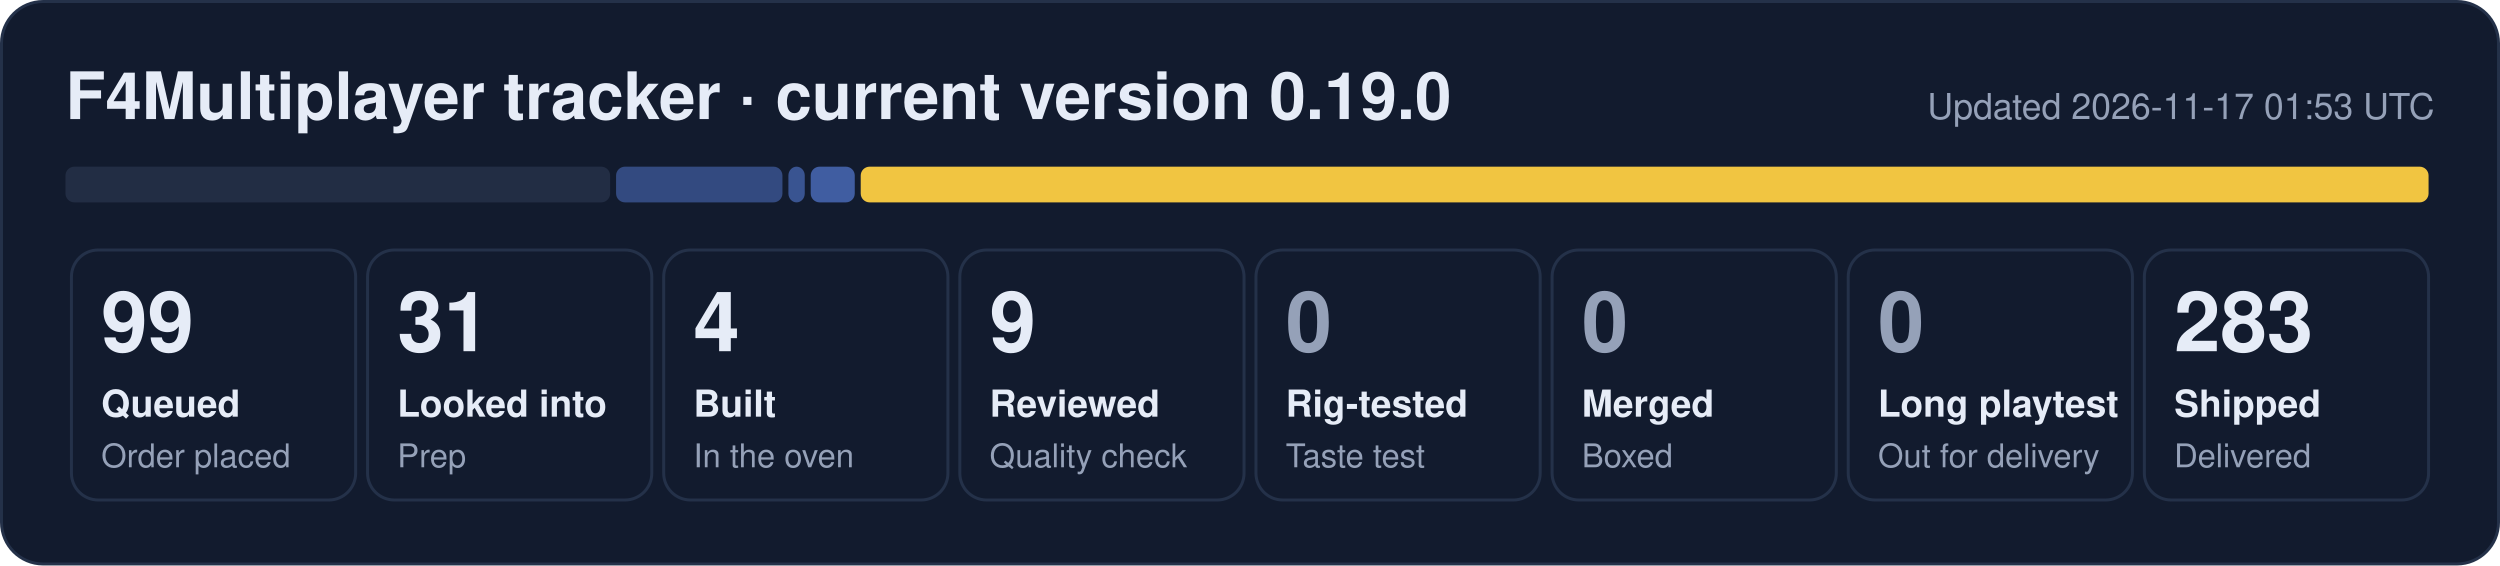
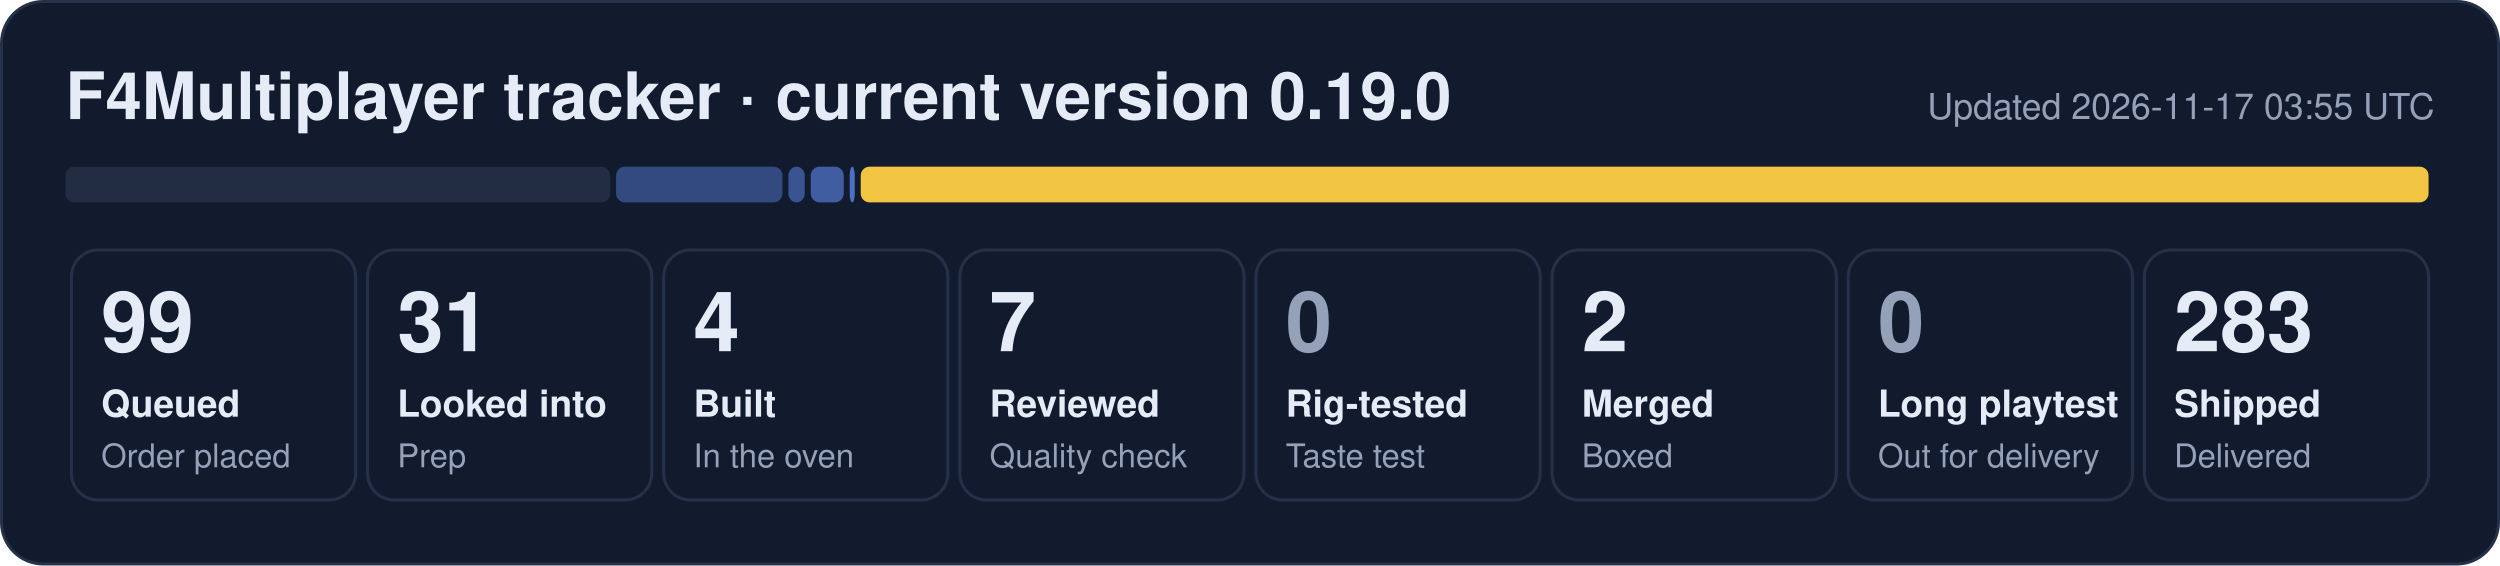
- <svg xmlns="http://www.w3.org/2000/svg" width="840" height="190" viewBox="0 0 840 190" role="img" aria-label="F4Multiplayer tracker: 99 queued, 31 looked into, 4 built, 9 reviewed, 283 shipped">
+ <svg xmlns="http://www.w3.org/2000/svg" width="840" height="190" viewBox="0 0 840 190" role="img" aria-label="F4Multiplayer tracker: 99 queued, 31 looked into, 4 built, 7 reviewed, 2 merged, 283 shipped">
  <rect x="0.5" y="0.5" width="839" height="189" rx="14" fill="#121b2e" stroke="#243149" />
  <text x="22" y="40" font-family="Segoe UI, Helvetica, Arial, sans-serif" font-size="22" font-weight="700" fill="#e6ecf7">F4Multiplayer tracker · current version 0.19.0</text>
-   <text x="818" y="40" font-family="Segoe UI, Helvetica, Arial, sans-serif" font-size="12" fill="#95a1b8" text-anchor="end">Updated 2026-11-17 01:53 UTC</text>
+   <text x="818" y="40" font-family="Segoe UI, Helvetica, Arial, sans-serif" font-size="12" fill="#95a1b8" text-anchor="end">Updated 2026-11-17 03:55 UTC</text>
  <rect x="22.0" y="56" width="183.0" height="12" rx="3" fill="#222d44" fill-opacity="1.00" />
  <rect x="207.0" y="56" width="55.9" height="12" rx="3" fill="#5d86e8" fill-opacity="0.44" />
  <rect x="264.9" y="56" width="5.5" height="12" rx="3" fill="#5d86e8" fill-opacity="0.53" />
-   <rect x="272.4" y="56" width="14.8" height="12" rx="3" fill="#5d86e8" fill-opacity="0.62" />
+   <rect x="272.4" y="56" width="11.1" height="12" rx="3" fill="#5d86e8" fill-opacity="0.62" />
+   <rect x="285.5" y="56" width="1.7" height="12" rx="3" fill="#5d86e8" fill-opacity="0.80" />
  <rect x="289.2" y="56" width="526.8" height="12" rx="3" fill="#f5c842" fill-opacity="0.98" />
  <rect x="24.0" y="84" width="95.5" height="84" rx="9" fill="none" stroke="#243149" />
  <text x="34.0" y="118" font-family="Segoe UI, Helvetica, Arial, sans-serif" font-size="28" font-weight="800" fill="#e6ecf7">99</text>
  <text x="34.0" y="140" font-family="Segoe UI, Helvetica, Arial, sans-serif" font-size="12.5" font-weight="600" fill="#e6ecf7">Queued</text>
  <text x="34.0" y="157" font-family="Segoe UI, Helvetica, Arial, sans-serif" font-size="11" fill="#95a1b8">Order placed</text>
  <rect x="123.5" y="84" width="95.5" height="84" rx="9" fill="none" stroke="#243149" />
  <text x="133.5" y="118" font-family="Segoe UI, Helvetica, Arial, sans-serif" font-size="28" font-weight="800" fill="#e6ecf7">31</text>
  <text x="133.5" y="140" font-family="Segoe UI, Helvetica, Arial, sans-serif" font-size="12.5" font-weight="600" fill="#e6ecf7">Looked into</text>
  <text x="133.5" y="157" font-family="Segoe UI, Helvetica, Arial, sans-serif" font-size="11" fill="#95a1b8">Prep</text>
  <rect x="223.0" y="84" width="95.5" height="84" rx="9" fill="none" stroke="#243149" />
  <text x="233.0" y="118" font-family="Segoe UI, Helvetica, Arial, sans-serif" font-size="28" font-weight="800" fill="#e6ecf7">4</text>
  <text x="233.0" y="140" font-family="Segoe UI, Helvetica, Arial, sans-serif" font-size="12.5" font-weight="600" fill="#e6ecf7">Built</text>
  <text x="233.0" y="157" font-family="Segoe UI, Helvetica, Arial, sans-serif" font-size="11" fill="#95a1b8">In the oven</text>
  <rect x="322.5" y="84" width="95.5" height="84" rx="9" fill="none" stroke="#243149" />
-   <text x="332.5" y="118" font-family="Segoe UI, Helvetica, Arial, sans-serif" font-size="28" font-weight="800" fill="#e6ecf7">9</text>
+   <text x="332.5" y="118" font-family="Segoe UI, Helvetica, Arial, sans-serif" font-size="28" font-weight="800" fill="#e6ecf7">7</text>
  <text x="332.5" y="140" font-family="Segoe UI, Helvetica, Arial, sans-serif" font-size="12.5" font-weight="600" fill="#e6ecf7">Reviewed</text>
  <text x="332.5" y="157" font-family="Segoe UI, Helvetica, Arial, sans-serif" font-size="11" fill="#95a1b8">Quality check</text>
  <rect x="422.0" y="84" width="95.5" height="84" rx="9" fill="none" stroke="#243149" />
  <text x="432.0" y="118" font-family="Segoe UI, Helvetica, Arial, sans-serif" font-size="28" font-weight="800" fill="#95a1b8">0</text>
  <text x="432.0" y="140" font-family="Segoe UI, Helvetica, Arial, sans-serif" font-size="12.5" font-weight="600" fill="#e6ecf7">Rig-tested</text>
  <text x="432.0" y="157" font-family="Segoe UI, Helvetica, Arial, sans-serif" font-size="11" fill="#95a1b8">Taste test</text>
  <rect x="521.5" y="84" width="95.5" height="84" rx="9" fill="none" stroke="#243149" />
-   <text x="531.5" y="118" font-family="Segoe UI, Helvetica, Arial, sans-serif" font-size="28" font-weight="800" fill="#95a1b8">0</text>
+   <text x="531.5" y="118" font-family="Segoe UI, Helvetica, Arial, sans-serif" font-size="28" font-weight="800" fill="#e6ecf7">2</text>
  <text x="531.5" y="140" font-family="Segoe UI, Helvetica, Arial, sans-serif" font-size="12.5" font-weight="600" fill="#e6ecf7">Merged</text>
  <text x="531.5" y="157" font-family="Segoe UI, Helvetica, Arial, sans-serif" font-size="11" fill="#95a1b8">Boxed</text>
  <rect x="621.0" y="84" width="95.5" height="84" rx="9" fill="none" stroke="#243149" />
  <text x="631.0" y="118" font-family="Segoe UI, Helvetica, Arial, sans-serif" font-size="28" font-weight="800" fill="#95a1b8">0</text>
  <text x="631.0" y="140" font-family="Segoe UI, Helvetica, Arial, sans-serif" font-size="12.5" font-weight="600" fill="#e6ecf7">Long playtest</text>
  <text x="631.0" y="157" font-family="Segoe UI, Helvetica, Arial, sans-serif" font-size="11" fill="#95a1b8">Out for delivery</text>
  <rect x="720.5" y="84" width="95.5" height="84" rx="9" fill="none" stroke="#243149" />
  <text x="730.5" y="118" font-family="Segoe UI, Helvetica, Arial, sans-serif" font-size="28" font-weight="800" fill="#e6ecf7">283</text>
  <text x="730.5" y="140" font-family="Segoe UI, Helvetica, Arial, sans-serif" font-size="12.5" font-weight="600" fill="#e6ecf7">Shipped</text>
  <text x="730.5" y="157" font-family="Segoe UI, Helvetica, Arial, sans-serif" font-size="11" fill="#95a1b8">Delivered</text>
</svg>
